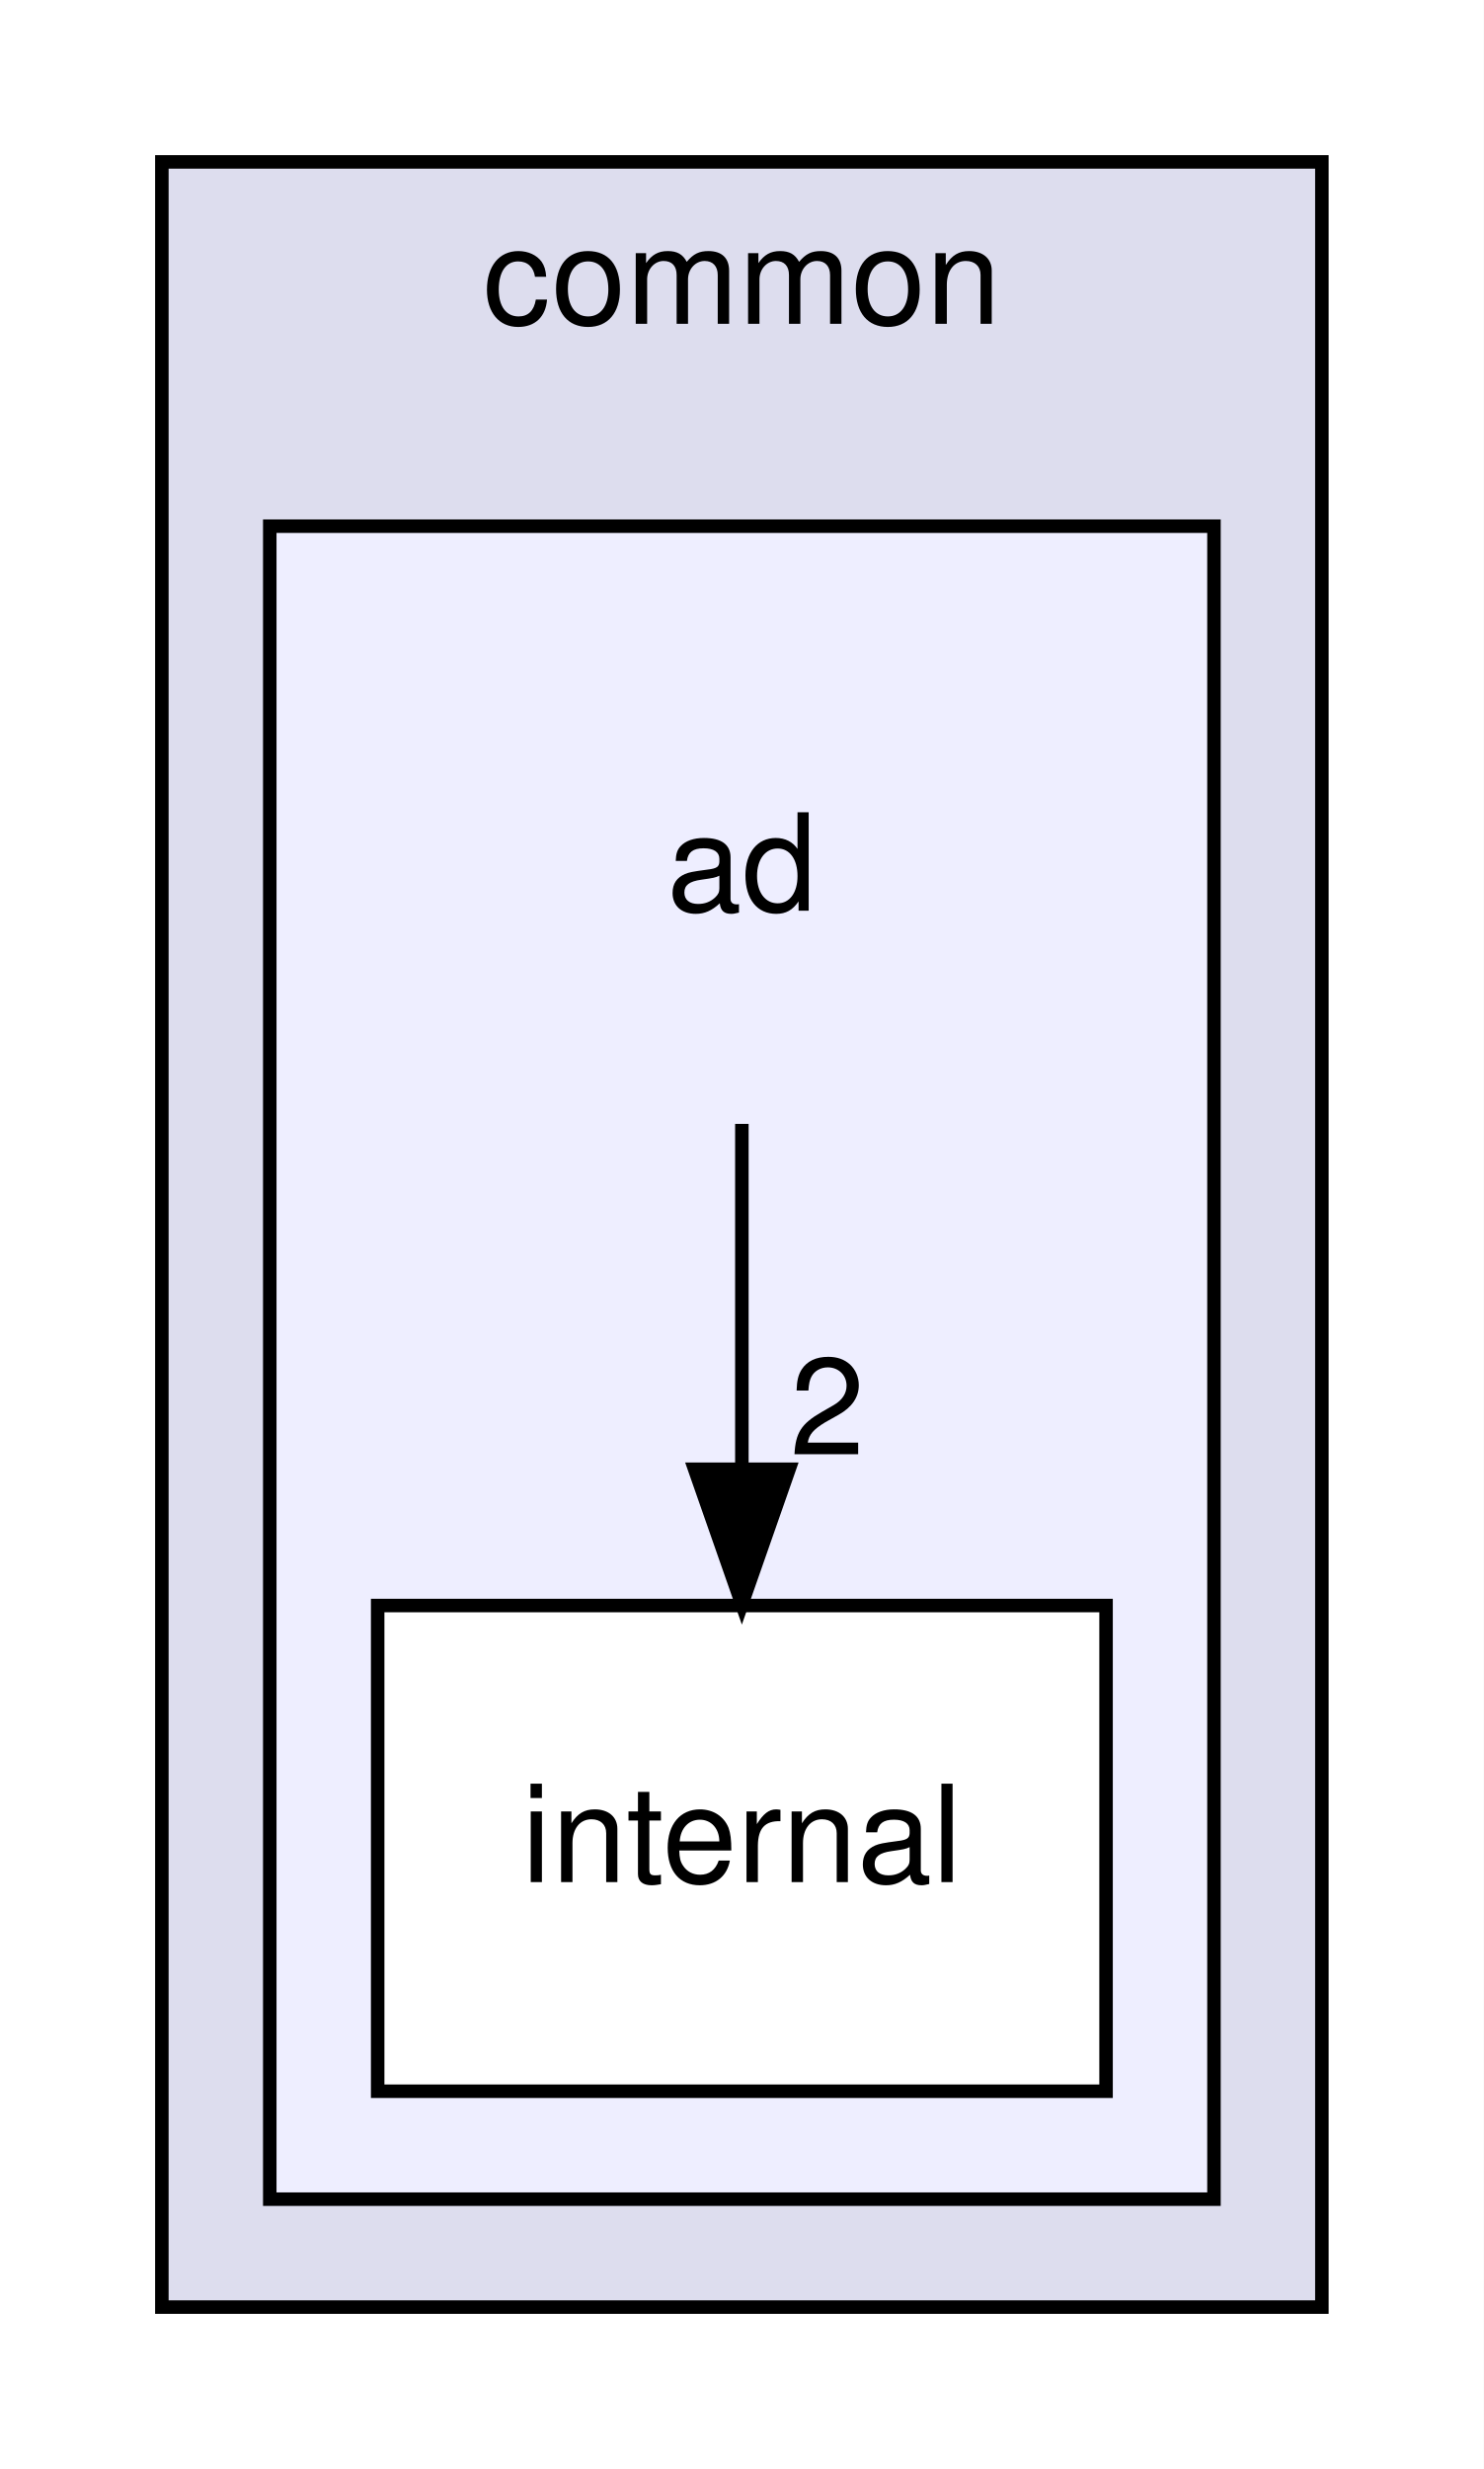
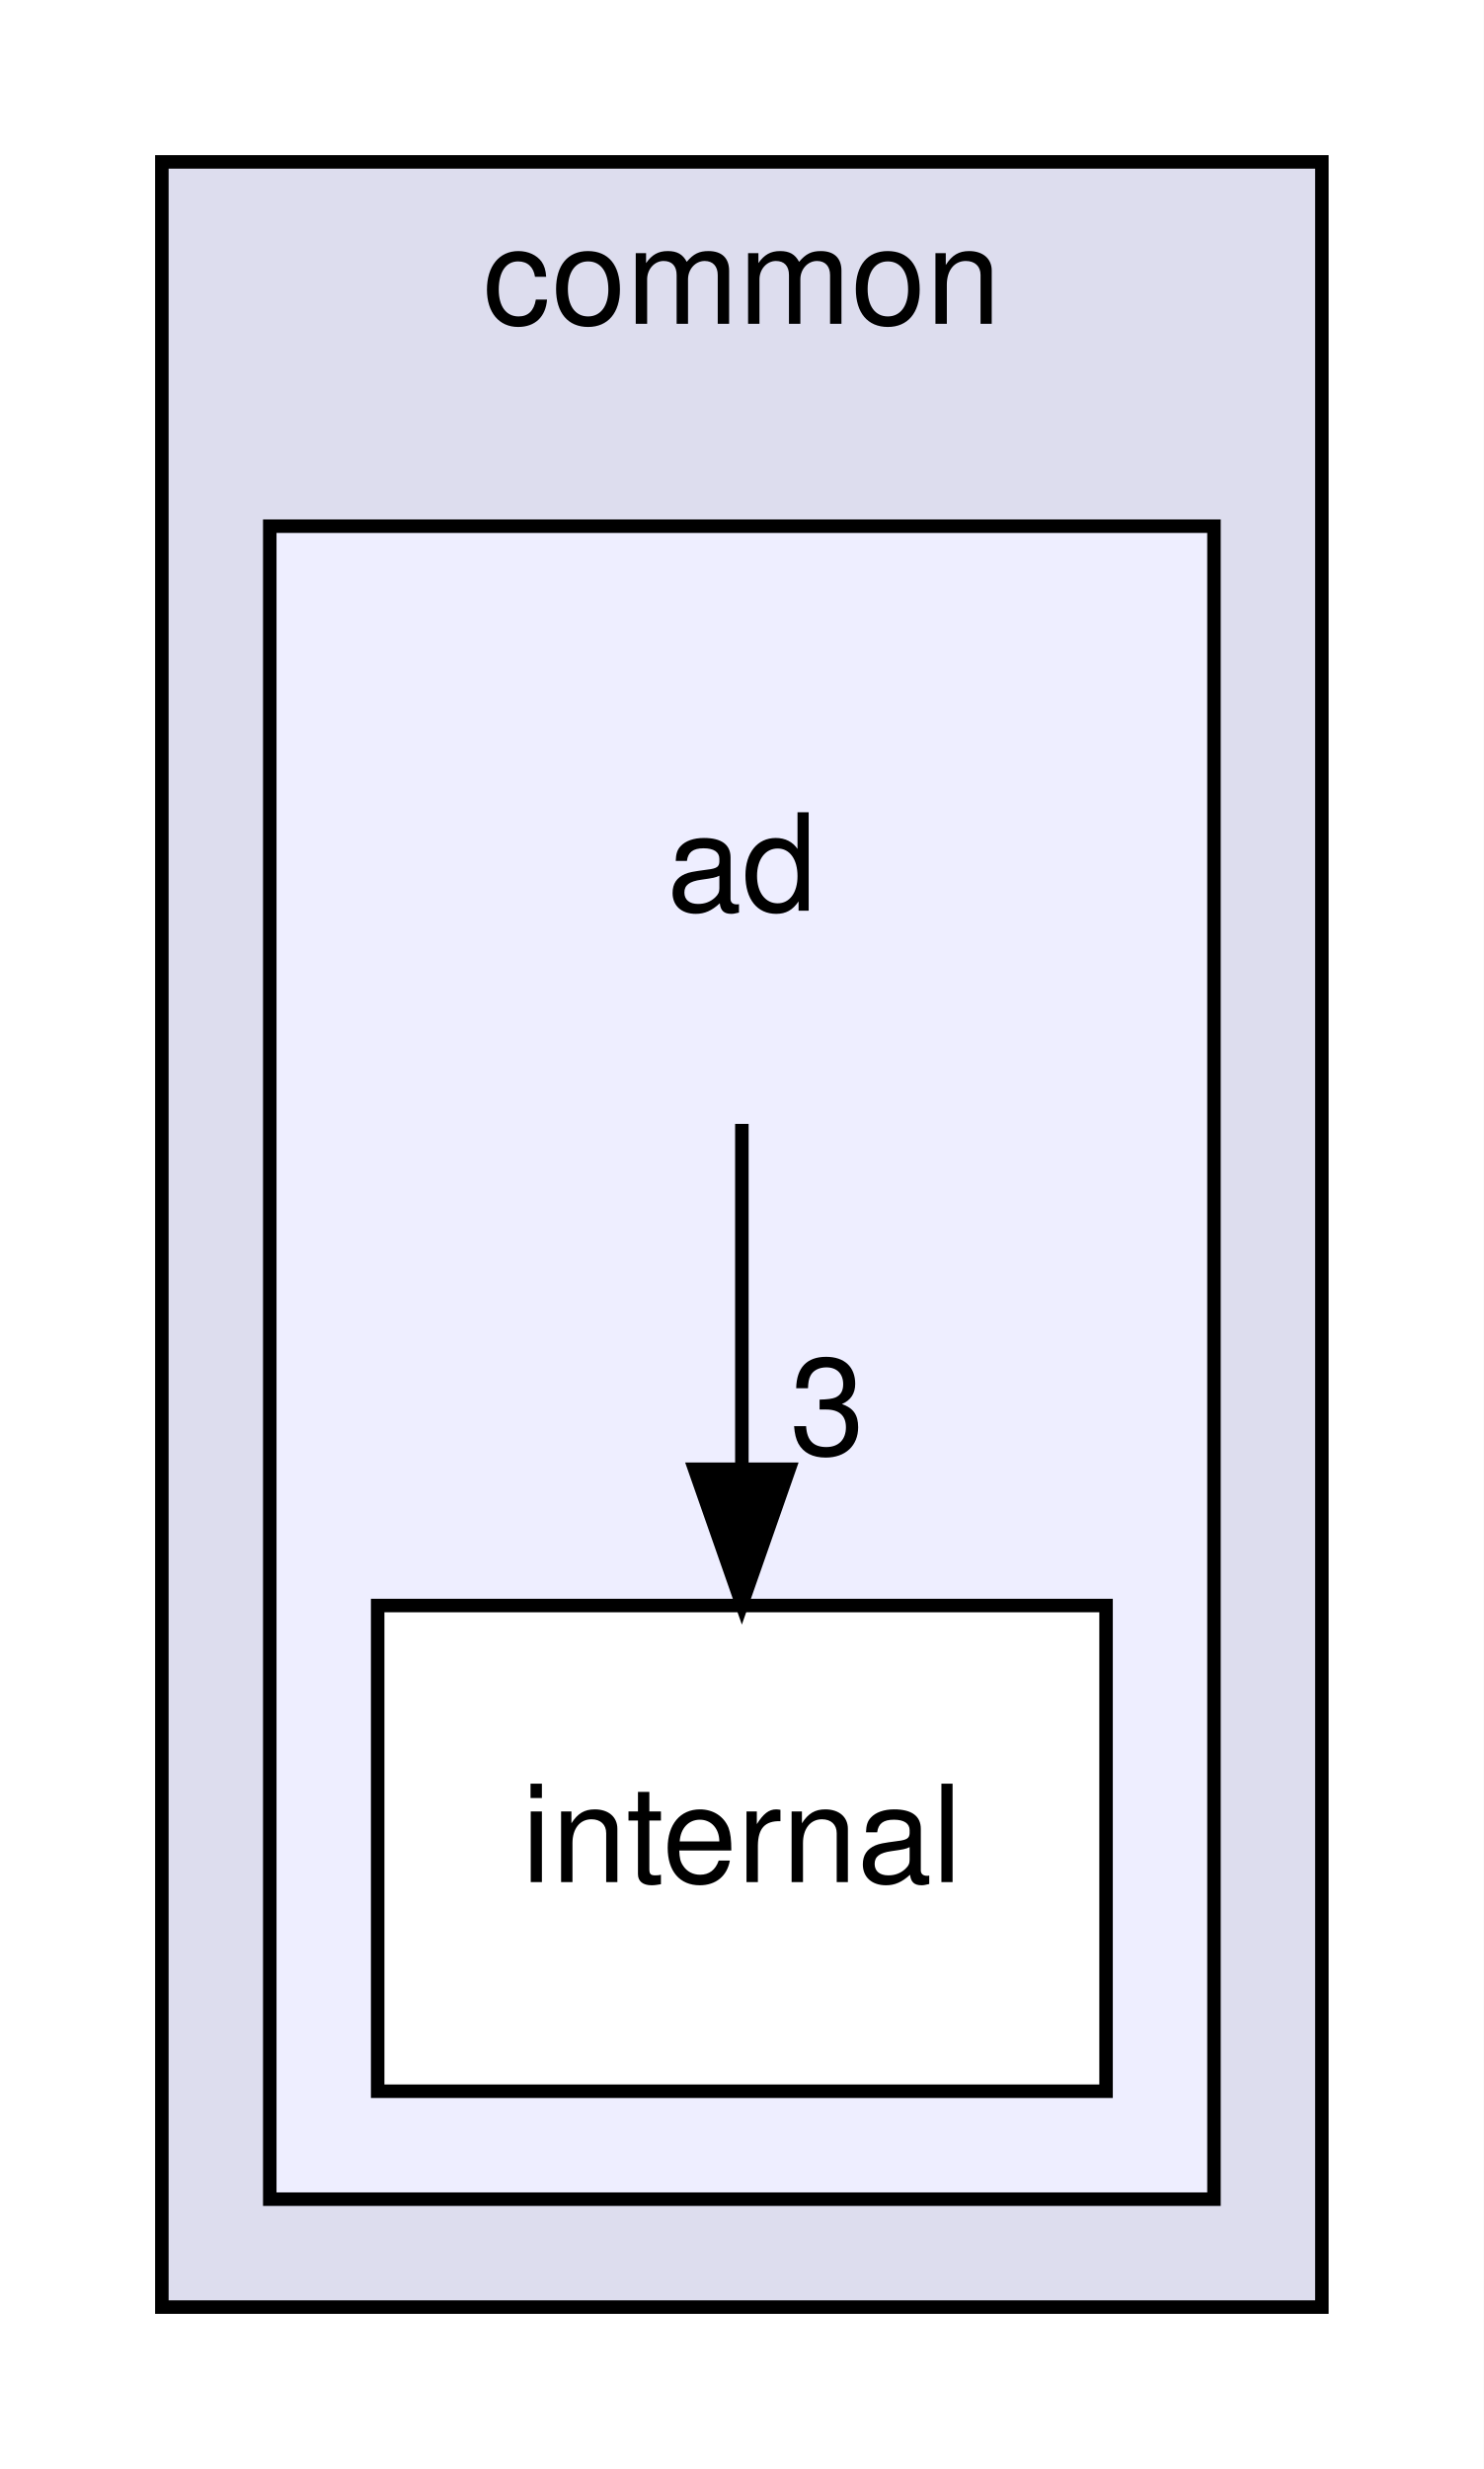
<svg xmlns="http://www.w3.org/2000/svg" xmlns:xlink="http://www.w3.org/1999/xlink" width="110pt" height="183pt" viewBox="0.00 0.00 110.00 183.00">
  <g id="graph0" class="graph" transform="scale(1 1) rotate(0) translate(4 179)">
    <polygon fill="white" stroke="transparent" points="-4,4 -4,-179 106,-179 106,4 -4,4" />
    <g id="clust1" class="cluster">
      <g id="a_clust1">
        <a xlink:href="dir_a36da230f0956f48b11c85f7d599788f.html" target="_top" xlink:title="common">
          <polygon fill="#ddddee" stroke="black" points="8,-8 8,-167 94,-167 94,-8 8,-8" />
          <text text-anchor="middle" x="51" y="-155" font-family="Helvetica,sans-Serif" font-size="10.00">common</text>
        </a>
      </g>
    </g>
    <g id="clust2" class="cluster">
      <g id="a_clust2">
        <a xlink:href="dir_a1f72b1e53a5842fc3b6b3072554bf94.html" target="_top">
          <polygon fill="#eeeeff" stroke="black" points="16,-16 16,-140 86,-140 86,-16 16,-16" />
        </a>
      </g>
    </g>
    <g id="node1" class="node">
      <text text-anchor="middle" x="51" y="-111.5" font-family="Helvetica,sans-Serif" font-size="10.00">ad</text>
    </g>
    <g id="node2" class="node">
      <g id="a_node2">
        <a xlink:href="dir_6b4eff1308767c1c4adf75190a464e09.html" target="_top" xlink:title="internal">
          <polygon fill="white" stroke="black" points="78,-60 24,-60 24,-24 78,-24 78,-60" />
          <text text-anchor="middle" x="51" y="-39.5" font-family="Helvetica,sans-Serif" font-size="10.00">internal</text>
        </a>
      </g>
    </g>
    <g id="edge1" class="edge">
      <path fill="none" stroke="black" d="M51,-95.7C51,-87.98 51,-78.71 51,-70.11" />
      <polygon fill="black" stroke="black" points="54.5,-70.1 51,-60.1 47.5,-70.1 54.5,-70.1" />
      <g id="a_edge1-headlabel">
-         <a xlink:href="dir_000013_000014.html" target="_top" xlink:title="2">
-           <text text-anchor="middle" x="57.34" y="-71.2" font-family="Helvetica,sans-Serif" font-size="10.00">2</text>
+         <a xlink:href="dir_000013_000014.html" target="_top" xlink:title="3">
+           <text text-anchor="middle" x="57.34" y="-71.2" font-family="Helvetica,sans-Serif" font-size="10.00">3</text>
        </a>
      </g>
    </g>
  </g>
</svg>
